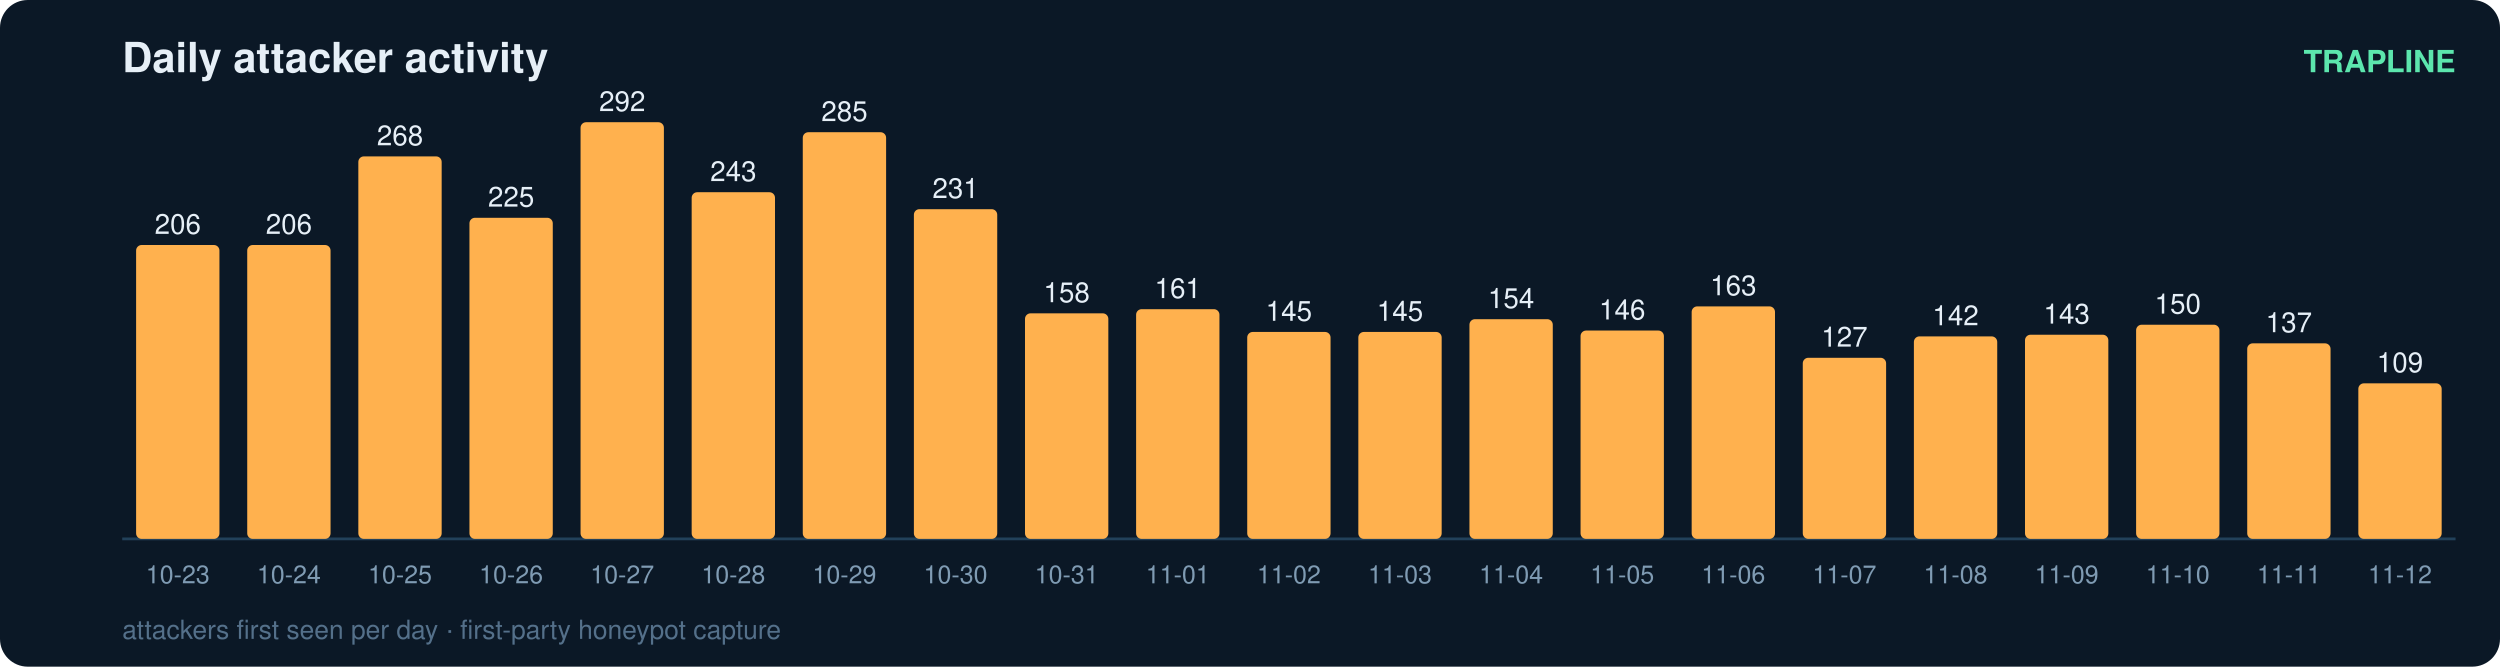
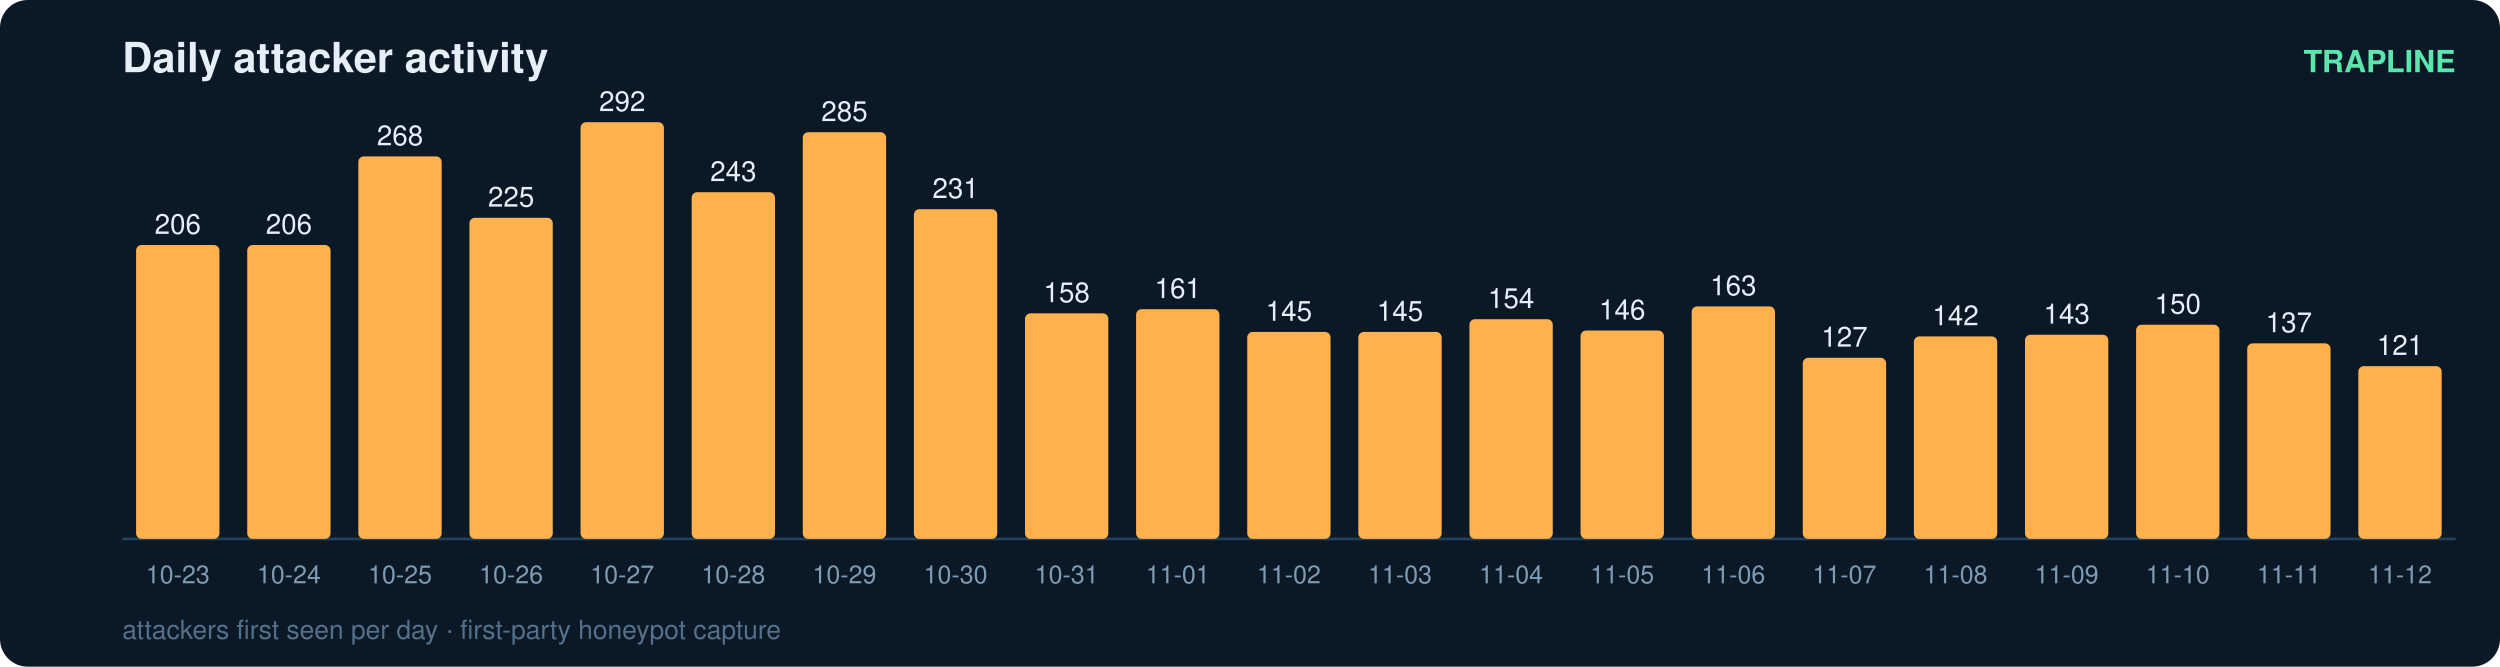
<svg xmlns="http://www.w3.org/2000/svg" width="900" height="240" viewBox="0 0 900 240" font-family="ui-sans-serif,Segoe UI,Helvetica,Arial">
  <rect width="900" height="240" rx="10" fill="#0b1826" />
  <text x="44" y="26" fill="#e6eff7" font-size="15" font-weight="700">Daily attacker activity</text>
  <text x="884" y="26" fill="#5ce6ad" font-size="11" text-anchor="end" font-weight="600">TRAPLINE</text>
  <line x1="44" y1="194" x2="884" y2="194" stroke="#22415a" stroke-width="1" />
  <rect x="49" y="88.2" width="30" height="105.8" rx="2" fill="#ffb14e" />
  <text x="64.0" y="84.2" fill="#e6eff7" font-size="10" text-anchor="middle" font-variant-numeric="tabular-nums">206</text>
  <text x="64.0" y="210.0" fill="#7f9bb3" font-size="9" text-anchor="middle">10-23</text>
  <rect x="89" y="88.2" width="30" height="105.8" rx="2" fill="#ffb14e" />
  <text x="104.0" y="84.2" fill="#e6eff7" font-size="10" text-anchor="middle" font-variant-numeric="tabular-nums">206</text>
  <text x="104.0" y="210.0" fill="#7f9bb3" font-size="9" text-anchor="middle">10-24</text>
  <rect x="129" y="56.3" width="30" height="137.7" rx="2" fill="#ffb14e" />
  <text x="144.0" y="52.3" fill="#e6eff7" font-size="10" text-anchor="middle" font-variant-numeric="tabular-nums">268</text>
  <text x="144.0" y="210.0" fill="#7f9bb3" font-size="9" text-anchor="middle">10-25</text>
  <rect x="169" y="78.4" width="30" height="115.6" rx="2" fill="#ffb14e" />
  <text x="184.0" y="74.4" fill="#e6eff7" font-size="10" text-anchor="middle" font-variant-numeric="tabular-nums">225</text>
  <text x="184.0" y="210.0" fill="#7f9bb3" font-size="9" text-anchor="middle">10-26</text>
  <rect x="209" y="44.0" width="30" height="150.0" rx="2" fill="#ffb14e" />
  <text x="224.0" y="40.0" fill="#e6eff7" font-size="10" text-anchor="middle" font-variant-numeric="tabular-nums">292</text>
  <text x="224.0" y="210.0" fill="#7f9bb3" font-size="9" text-anchor="middle">10-27</text>
  <rect x="249" y="69.2" width="30" height="124.8" rx="2" fill="#ffb14e" />
  <text x="264.0" y="65.2" fill="#e6eff7" font-size="10" text-anchor="middle" font-variant-numeric="tabular-nums">243</text>
  <text x="264.0" y="210.0" fill="#7f9bb3" font-size="9" text-anchor="middle">10-28</text>
  <rect x="289" y="47.6" width="30" height="146.4" rx="2" fill="#ffb14e" />
  <text x="304.0" y="43.6" fill="#e6eff7" font-size="10" text-anchor="middle" font-variant-numeric="tabular-nums">285</text>
  <text x="304.0" y="210.0" fill="#7f9bb3" font-size="9" text-anchor="middle">10-29</text>
  <rect x="329" y="75.3" width="30" height="118.7" rx="2" fill="#ffb14e" />
  <text x="344.0" y="71.3" fill="#e6eff7" font-size="10" text-anchor="middle" font-variant-numeric="tabular-nums">231</text>
  <text x="344.0" y="210.0" fill="#7f9bb3" font-size="9" text-anchor="middle">10-30</text>
  <rect x="369" y="112.8" width="30" height="81.2" rx="2" fill="#ffb14e" />
  <text x="384.0" y="108.8" fill="#e6eff7" font-size="10" text-anchor="middle" font-variant-numeric="tabular-nums">158</text>
  <text x="384.0" y="210.0" fill="#7f9bb3" font-size="9" text-anchor="middle">10-31</text>
  <rect x="409" y="111.3" width="30" height="82.7" rx="2" fill="#ffb14e" />
  <text x="424.0" y="107.3" fill="#e6eff7" font-size="10" text-anchor="middle" font-variant-numeric="tabular-nums">161</text>
  <text x="424.0" y="210.0" fill="#7f9bb3" font-size="9" text-anchor="middle">11-01</text>
  <rect x="449" y="119.5" width="30" height="74.5" rx="2" fill="#ffb14e" />
  <text x="464.0" y="115.5" fill="#e6eff7" font-size="10" text-anchor="middle" font-variant-numeric="tabular-nums">145</text>
  <text x="464.0" y="210.0" fill="#7f9bb3" font-size="9" text-anchor="middle">11-02</text>
  <rect x="489" y="119.5" width="30" height="74.5" rx="2" fill="#ffb14e" />
  <text x="504.0" y="115.5" fill="#e6eff7" font-size="10" text-anchor="middle" font-variant-numeric="tabular-nums">145</text>
  <text x="504.0" y="210.0" fill="#7f9bb3" font-size="9" text-anchor="middle">11-03</text>
  <rect x="529" y="114.9" width="30" height="79.1" rx="2" fill="#ffb14e" />
  <text x="544.0" y="110.9" fill="#e6eff7" font-size="10" text-anchor="middle" font-variant-numeric="tabular-nums">154</text>
  <text x="544.0" y="210.0" fill="#7f9bb3" font-size="9" text-anchor="middle">11-04</text>
  <rect x="569" y="119.0" width="30" height="75.0" rx="2" fill="#ffb14e" />
  <text x="584.0" y="115.0" fill="#e6eff7" font-size="10" text-anchor="middle" font-variant-numeric="tabular-nums">146</text>
  <text x="584.0" y="210.0" fill="#7f9bb3" font-size="9" text-anchor="middle">11-05</text>
  <rect x="609" y="110.3" width="30" height="83.7" rx="2" fill="#ffb14e" />
  <text x="624.0" y="106.3" fill="#e6eff7" font-size="10" text-anchor="middle" font-variant-numeric="tabular-nums">163</text>
  <text x="624.0" y="210.0" fill="#7f9bb3" font-size="9" text-anchor="middle">11-06</text>
  <rect x="649" y="128.8" width="30" height="65.2" rx="2" fill="#ffb14e" />
  <text x="664.0" y="124.8" fill="#e6eff7" font-size="10" text-anchor="middle" font-variant-numeric="tabular-nums">127</text>
  <text x="664.0" y="210.0" fill="#7f9bb3" font-size="9" text-anchor="middle">11-07</text>
  <rect x="689" y="121.1" width="30" height="72.9" rx="2" fill="#ffb14e" />
  <text x="704.0" y="117.1" fill="#e6eff7" font-size="10" text-anchor="middle" font-variant-numeric="tabular-nums">142</text>
  <text x="704.0" y="210.0" fill="#7f9bb3" font-size="9" text-anchor="middle">11-08</text>
  <rect x="729" y="120.5" width="30" height="73.5" rx="2" fill="#ffb14e" />
  <text x="744.0" y="116.5" fill="#e6eff7" font-size="10" text-anchor="middle" font-variant-numeric="tabular-nums">143</text>
  <text x="744.0" y="210.0" fill="#7f9bb3" font-size="9" text-anchor="middle">11-09</text>
  <rect x="769" y="116.9" width="30" height="77.1" rx="2" fill="#ffb14e" />
  <text x="784.0" y="112.9" fill="#e6eff7" font-size="10" text-anchor="middle" font-variant-numeric="tabular-nums">150</text>
  <text x="784.0" y="210.0" fill="#7f9bb3" font-size="9" text-anchor="middle">11-10</text>
  <rect x="809" y="123.6" width="30" height="70.4" rx="2" fill="#ffb14e" />
  <text x="824.0" y="119.6" fill="#e6eff7" font-size="10" text-anchor="middle" font-variant-numeric="tabular-nums">137</text>
  <text x="824.0" y="210.0" fill="#7f9bb3" font-size="9" text-anchor="middle">11-11</text>
-   <rect x="849" y="138.0" width="30" height="56.0" rx="2" fill="#ffb14e" />
-   <text x="864.0" y="134.0" fill="#e6eff7" font-size="10" text-anchor="middle" font-variant-numeric="tabular-nums">109</text>
+   <rect x="849" y="131.8" width="30" height="62.2" rx="2" fill="#ffb14e" />
+   <text x="864.0" y="127.8" fill="#e6eff7" font-size="10" text-anchor="middle" font-variant-numeric="tabular-nums">121</text>
  <text x="864.0" y="210.0" fill="#7f9bb3" font-size="9" text-anchor="middle">11-12</text>
  <text x="44" y="230" fill="#54708a" font-size="9.5">attackers first seen per day · first-party honeypot capture</text>
</svg>
